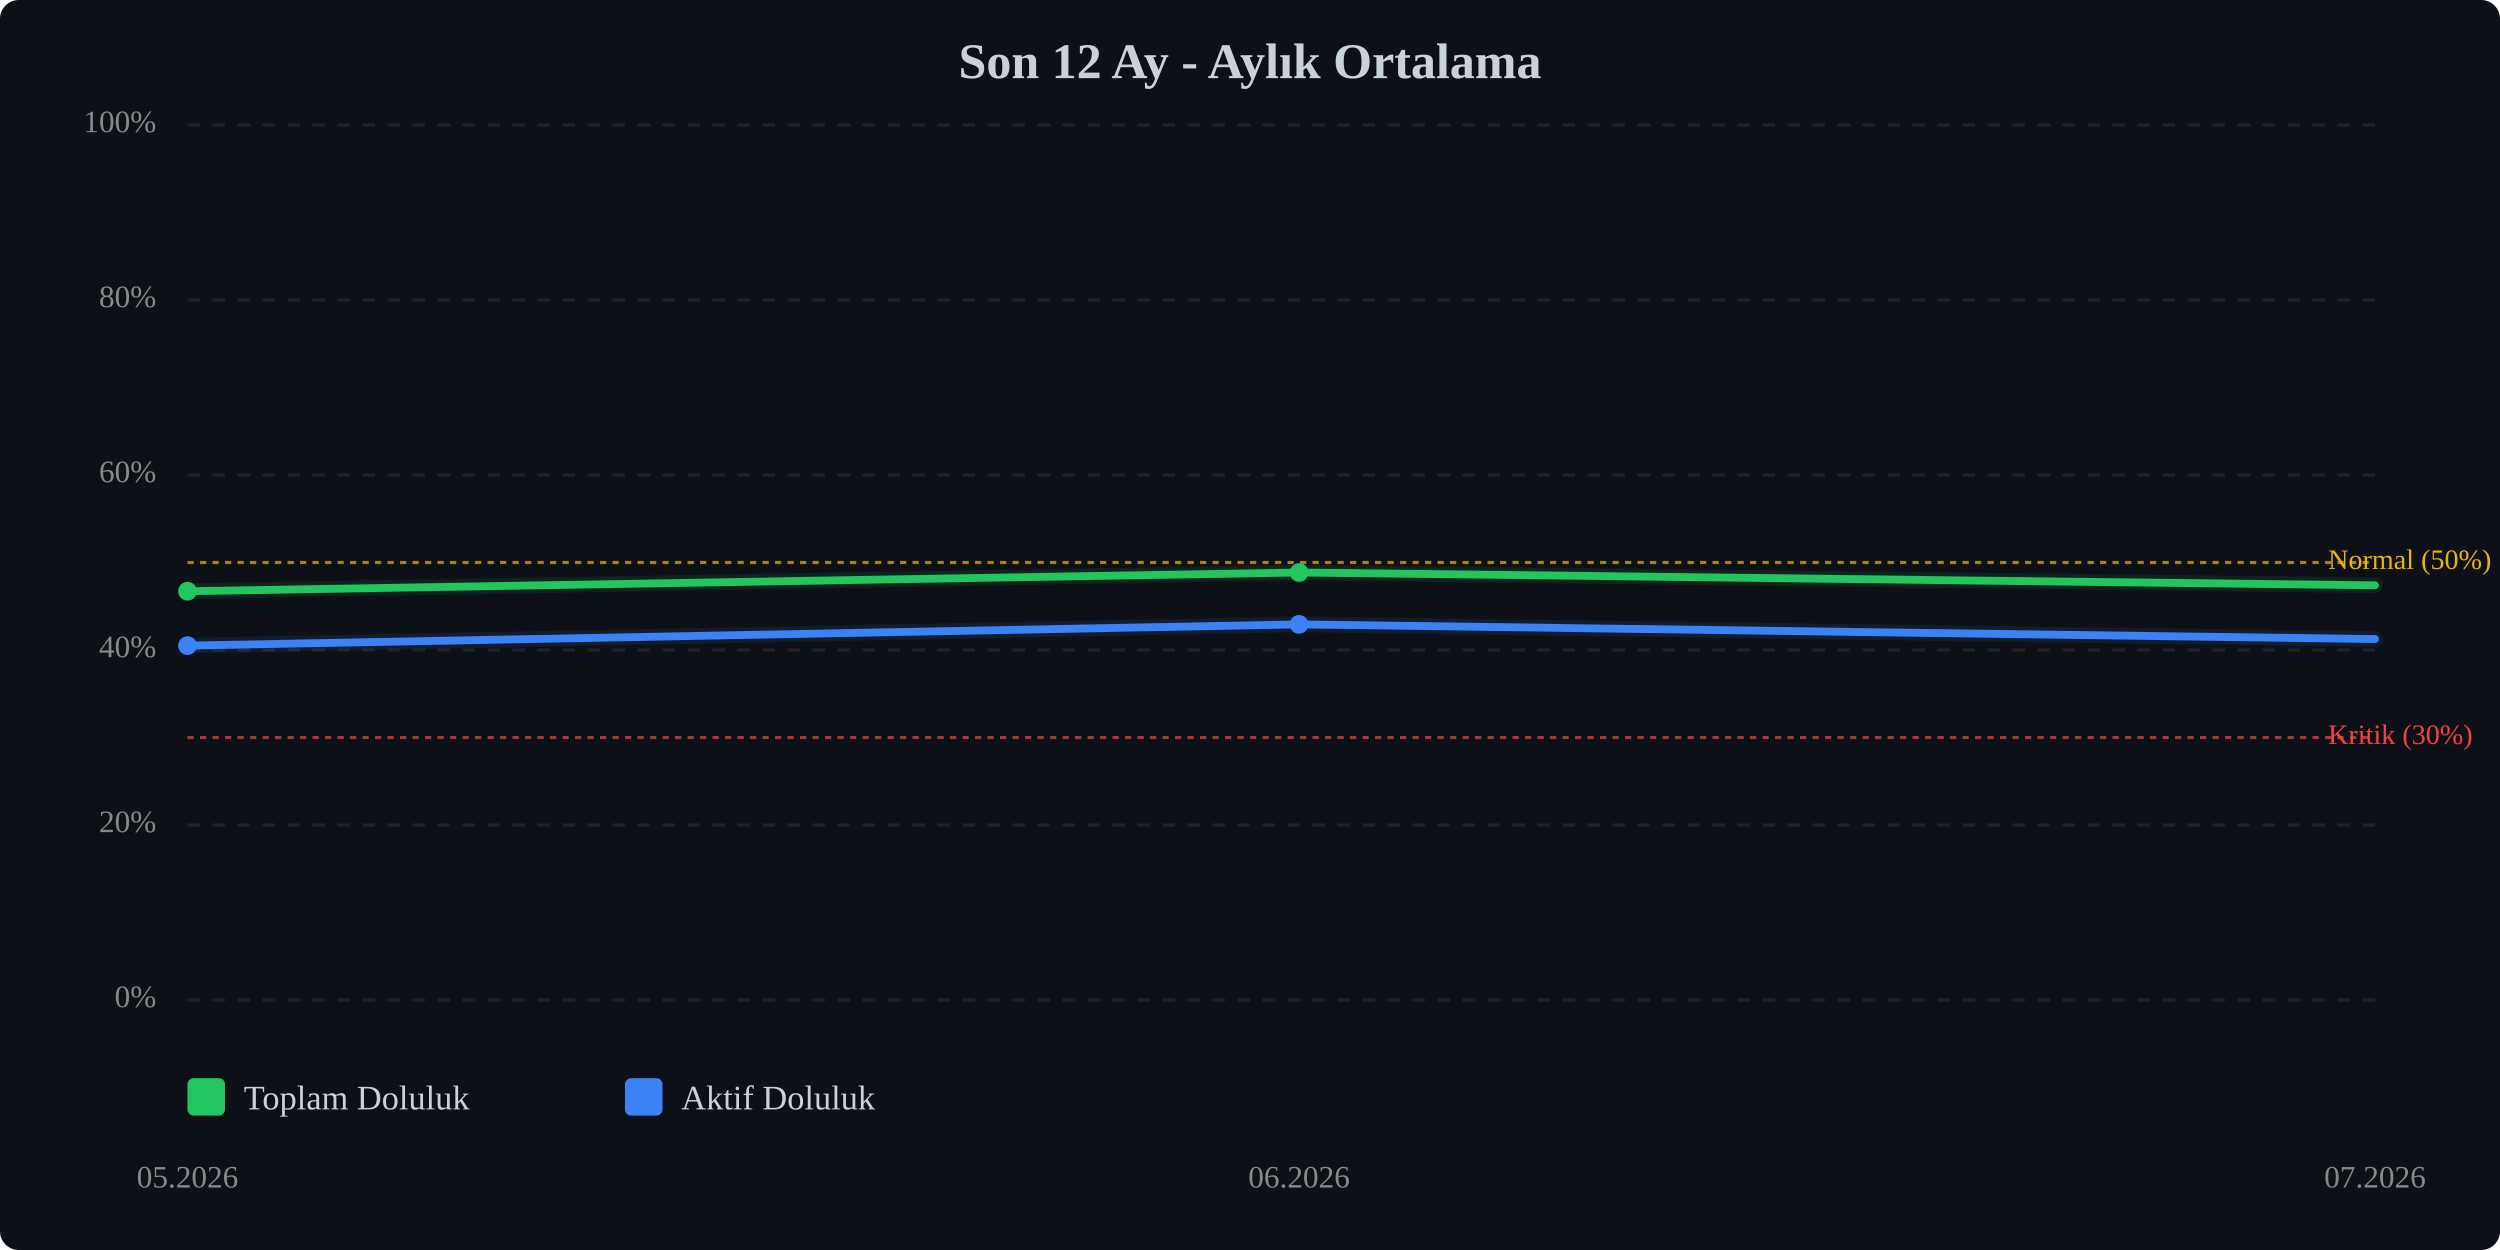
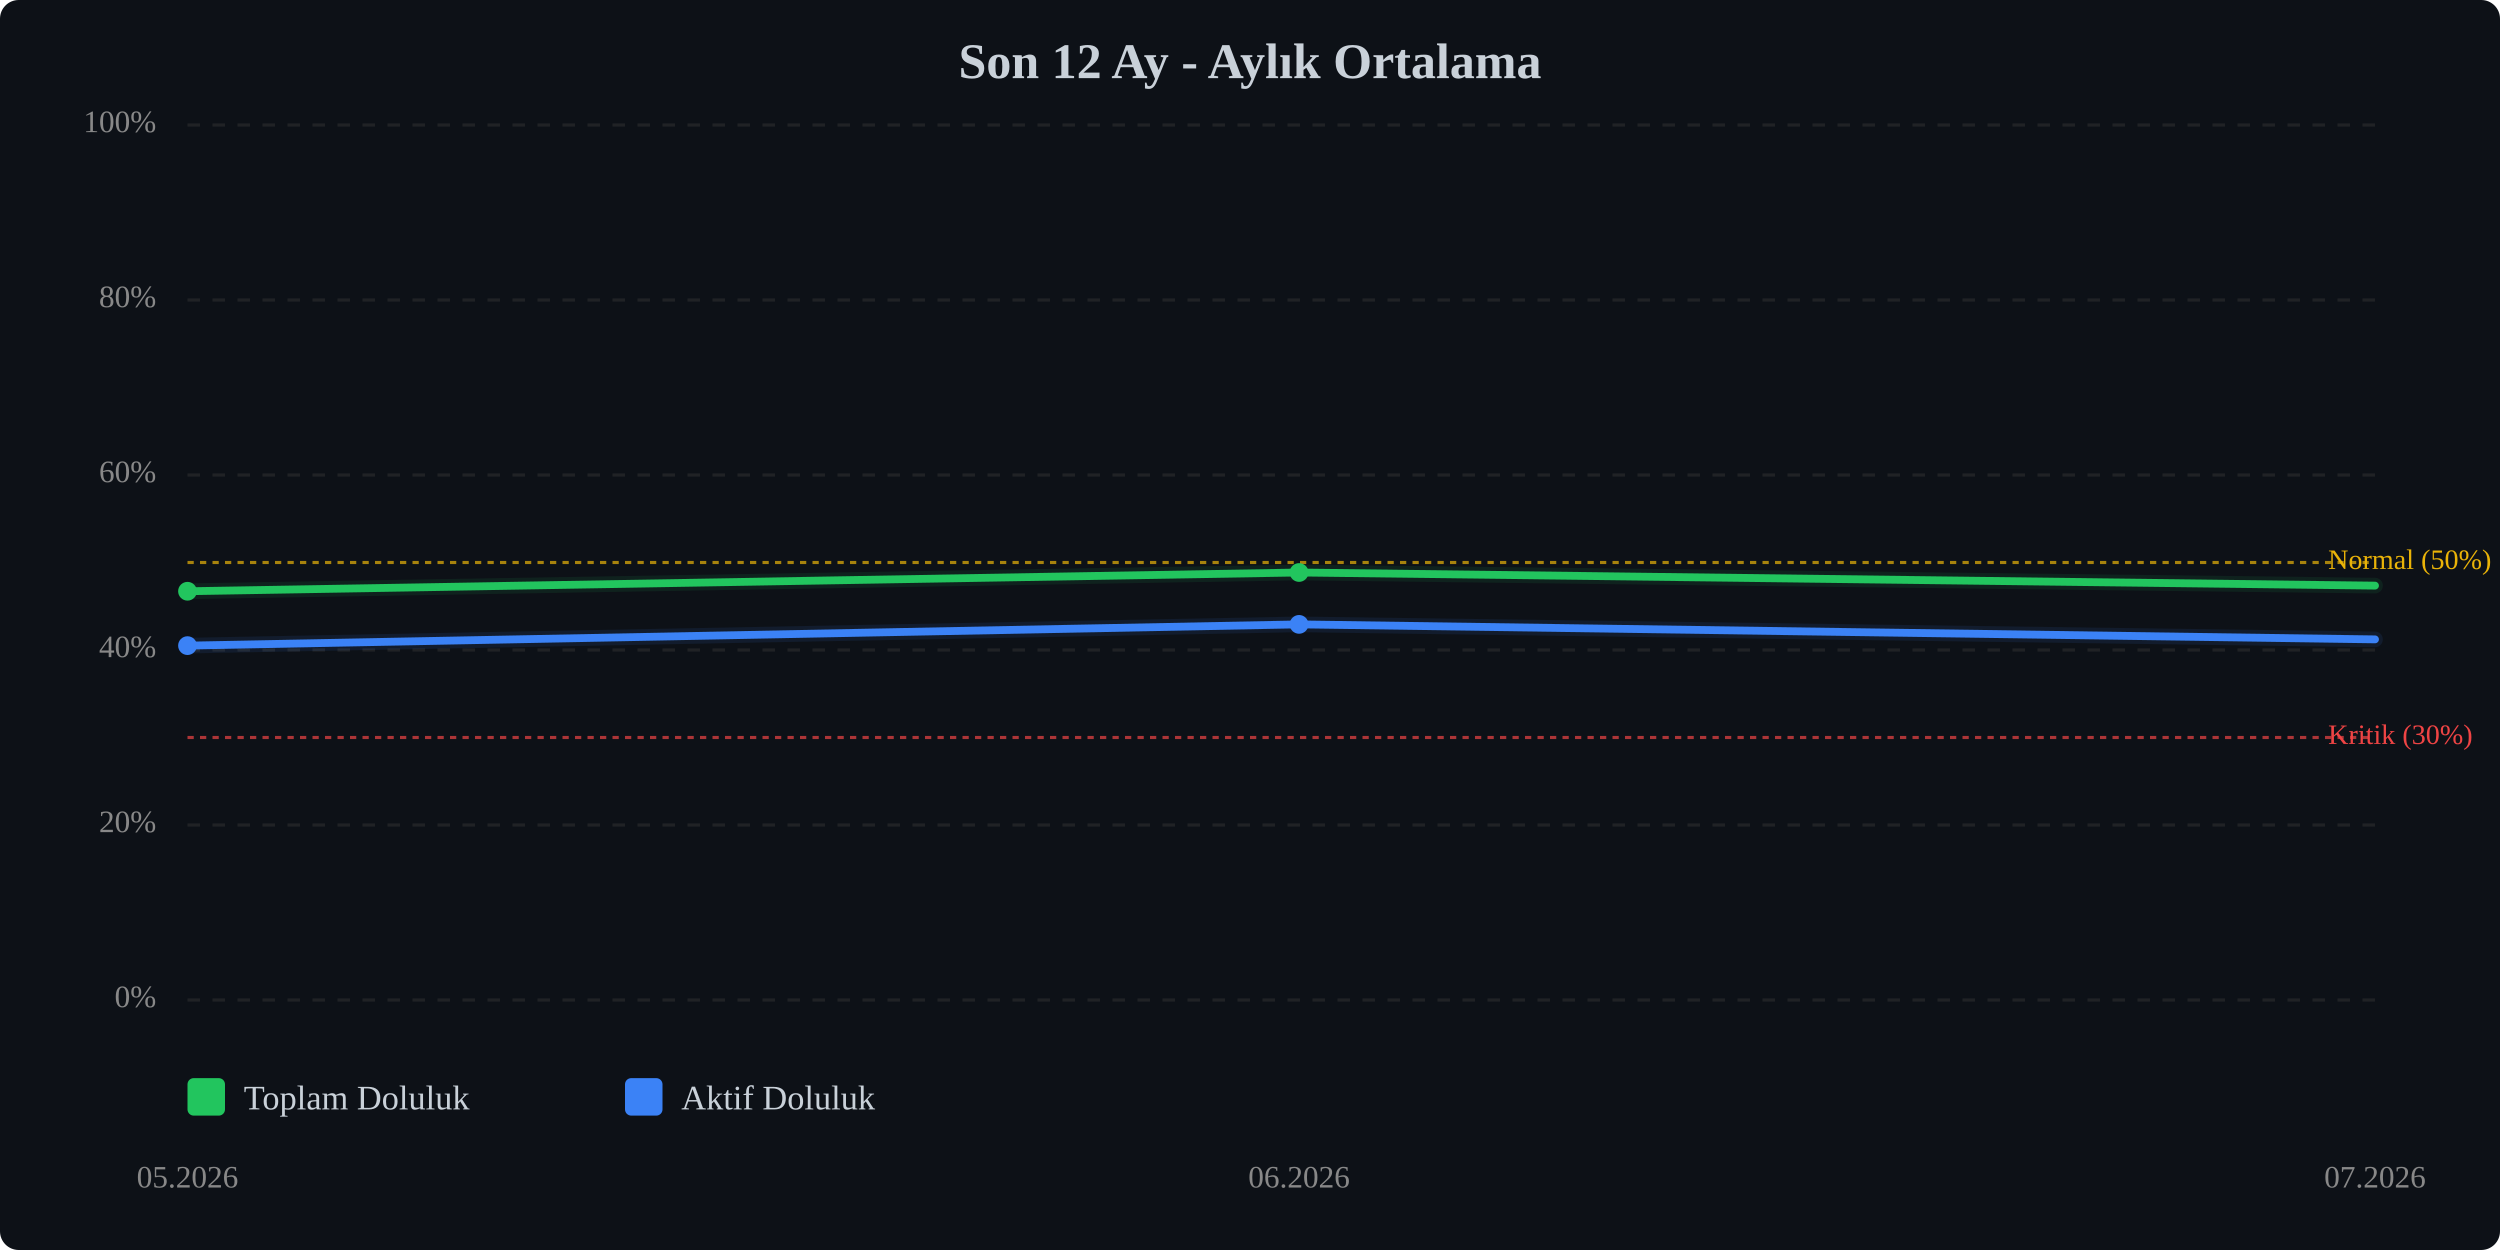
<svg xmlns="http://www.w3.org/2000/svg" viewBox="0 0 800 400" width="100%" style="max-width:800px;">
  <rect width="800" height="400" fill="#0d1117" rx="6" />
  <text x="400.0" y="25" text-anchor="middle" font-size="16" font-weight="bold" fill="#c9d1d9">Son 12 Ay - Aylık Ortalama</text>
  <line x1="60" y1="320.0" x2="760" y2="320.0" stroke="#333" stroke-width="1" stroke-dasharray="4,4" opacity="0.5" />
  <text x="50" y="320.0" text-anchor="end" dominant-baseline="middle" font-size="10" fill="#888">0%</text>
  <line x1="60" y1="264.0" x2="760" y2="264.0" stroke="#333" stroke-width="1" stroke-dasharray="4,4" opacity="0.5" />
  <text x="50" y="264.0" text-anchor="end" dominant-baseline="middle" font-size="10" fill="#888">20%</text>
  <line x1="60" y1="208.0" x2="760" y2="208.0" stroke="#333" stroke-width="1" stroke-dasharray="4,4" opacity="0.5" />
  <text x="50" y="208.0" text-anchor="end" dominant-baseline="middle" font-size="10" fill="#888">40%</text>
  <line x1="60" y1="152.0" x2="760" y2="152.0" stroke="#333" stroke-width="1" stroke-dasharray="4,4" opacity="0.5" />
  <text x="50" y="152.0" text-anchor="end" dominant-baseline="middle" font-size="10" fill="#888">60%</text>
  <line x1="60" y1="96.0" x2="760" y2="96.0" stroke="#333" stroke-width="1" stroke-dasharray="4,4" opacity="0.5" />
  <text x="50" y="96.0" text-anchor="end" dominant-baseline="middle" font-size="10" fill="#888">80%</text>
  <line x1="60" y1="40.0" x2="760" y2="40.0" stroke="#333" stroke-width="1" stroke-dasharray="4,4" opacity="0.5" />
  <text x="50" y="40.0" text-anchor="end" dominant-baseline="middle" font-size="10" fill="#888">100%</text>
  <line x1="60" y1="236.0" x2="760" y2="236.0" stroke="#ef4444" stroke-width="1" stroke-dasharray="2,2" opacity="0.7" />
  <text x="745" y="236.0" dominant-baseline="middle" font-size="9" fill="#ef4444">Kritik (30%)</text>
  <line x1="60" y1="180.0" x2="760" y2="180.0" stroke="#eab308" stroke-width="1" stroke-dasharray="2,2" opacity="0.7" />
  <text x="745" y="180.0" dominant-baseline="middle" font-size="9" fill="#eab308">Normal (50%)</text>
-   <polyline points="60.0,189.2 415.7,183.2 760.0,187.3" fill="none" stroke="#22c55e" stroke-width="2.5" stroke-linecap="round" stroke-linejoin="round" />
-   <polyline points="60.0,189.2 415.7,183.2 760.0,187.3" fill="none" stroke="#22c55e" stroke-width="5" opacity="0.1" stroke-linecap="round" stroke-linejoin="round" />
-   <polyline points="60.0,206.6 415.7,199.8 760.0,204.5" fill="none" stroke="#3b82f6" stroke-width="2.5" stroke-linecap="round" stroke-linejoin="round" />
-   <polyline points="60.0,206.6 415.7,199.8 760.0,204.5" fill="none" stroke="#3b82f6" stroke-width="5" opacity="0.1" stroke-linecap="round" stroke-linejoin="round" />
+   <polyline points="60.0,189.2 415.7,183.2 760.0,187.4" fill="none" stroke="#22c55e" stroke-width="2.5" stroke-linecap="round" stroke-linejoin="round" />
+   <polyline points="60.0,189.2 415.7,183.2 760.0,187.4" fill="none" stroke="#22c55e" stroke-width="5" opacity="0.1" stroke-linecap="round" stroke-linejoin="round" />
+   <polyline points="60.0,206.6 415.7,199.8 760.0,204.6" fill="none" stroke="#3b82f6" stroke-width="2.5" stroke-linecap="round" stroke-linejoin="round" />
+   <polyline points="60.0,206.6 415.7,199.8 760.0,204.6" fill="none" stroke="#3b82f6" stroke-width="5" opacity="0.1" stroke-linecap="round" stroke-linejoin="round" />
  <circle cx="60.0" cy="189.2" r="3" fill="#22c55e" />
  <circle cx="415.7" cy="183.2" r="3" fill="#22c55e" />
  <circle cx="60.0" cy="206.6" r="3" fill="#3b82f6" />
  <circle cx="415.7" cy="199.8" r="3" fill="#3b82f6" />
  <text x="60.0" y="380" text-anchor="middle" font-size="10" fill="#888">05.2026</text>
  <text x="415.7" y="380" text-anchor="middle" font-size="10" fill="#888">06.2026</text>
  <text x="760.0" y="380" text-anchor="middle" font-size="10" fill="#888">07.2026</text>
  <g transform="translate(60, 345)">
    <rect x="0" y="0" width="12" height="12" fill="#22c55e" rx="2" />
    <text x="18" y="10" font-size="11" fill="#c9d1d9">Toplam Doluluk</text>
    <rect x="140" y="0" width="12" height="12" fill="#3b82f6" rx="2" />
    <text x="158" y="10" font-size="11" fill="#c9d1d9">Aktif Doluluk</text>
  </g>
</svg>
